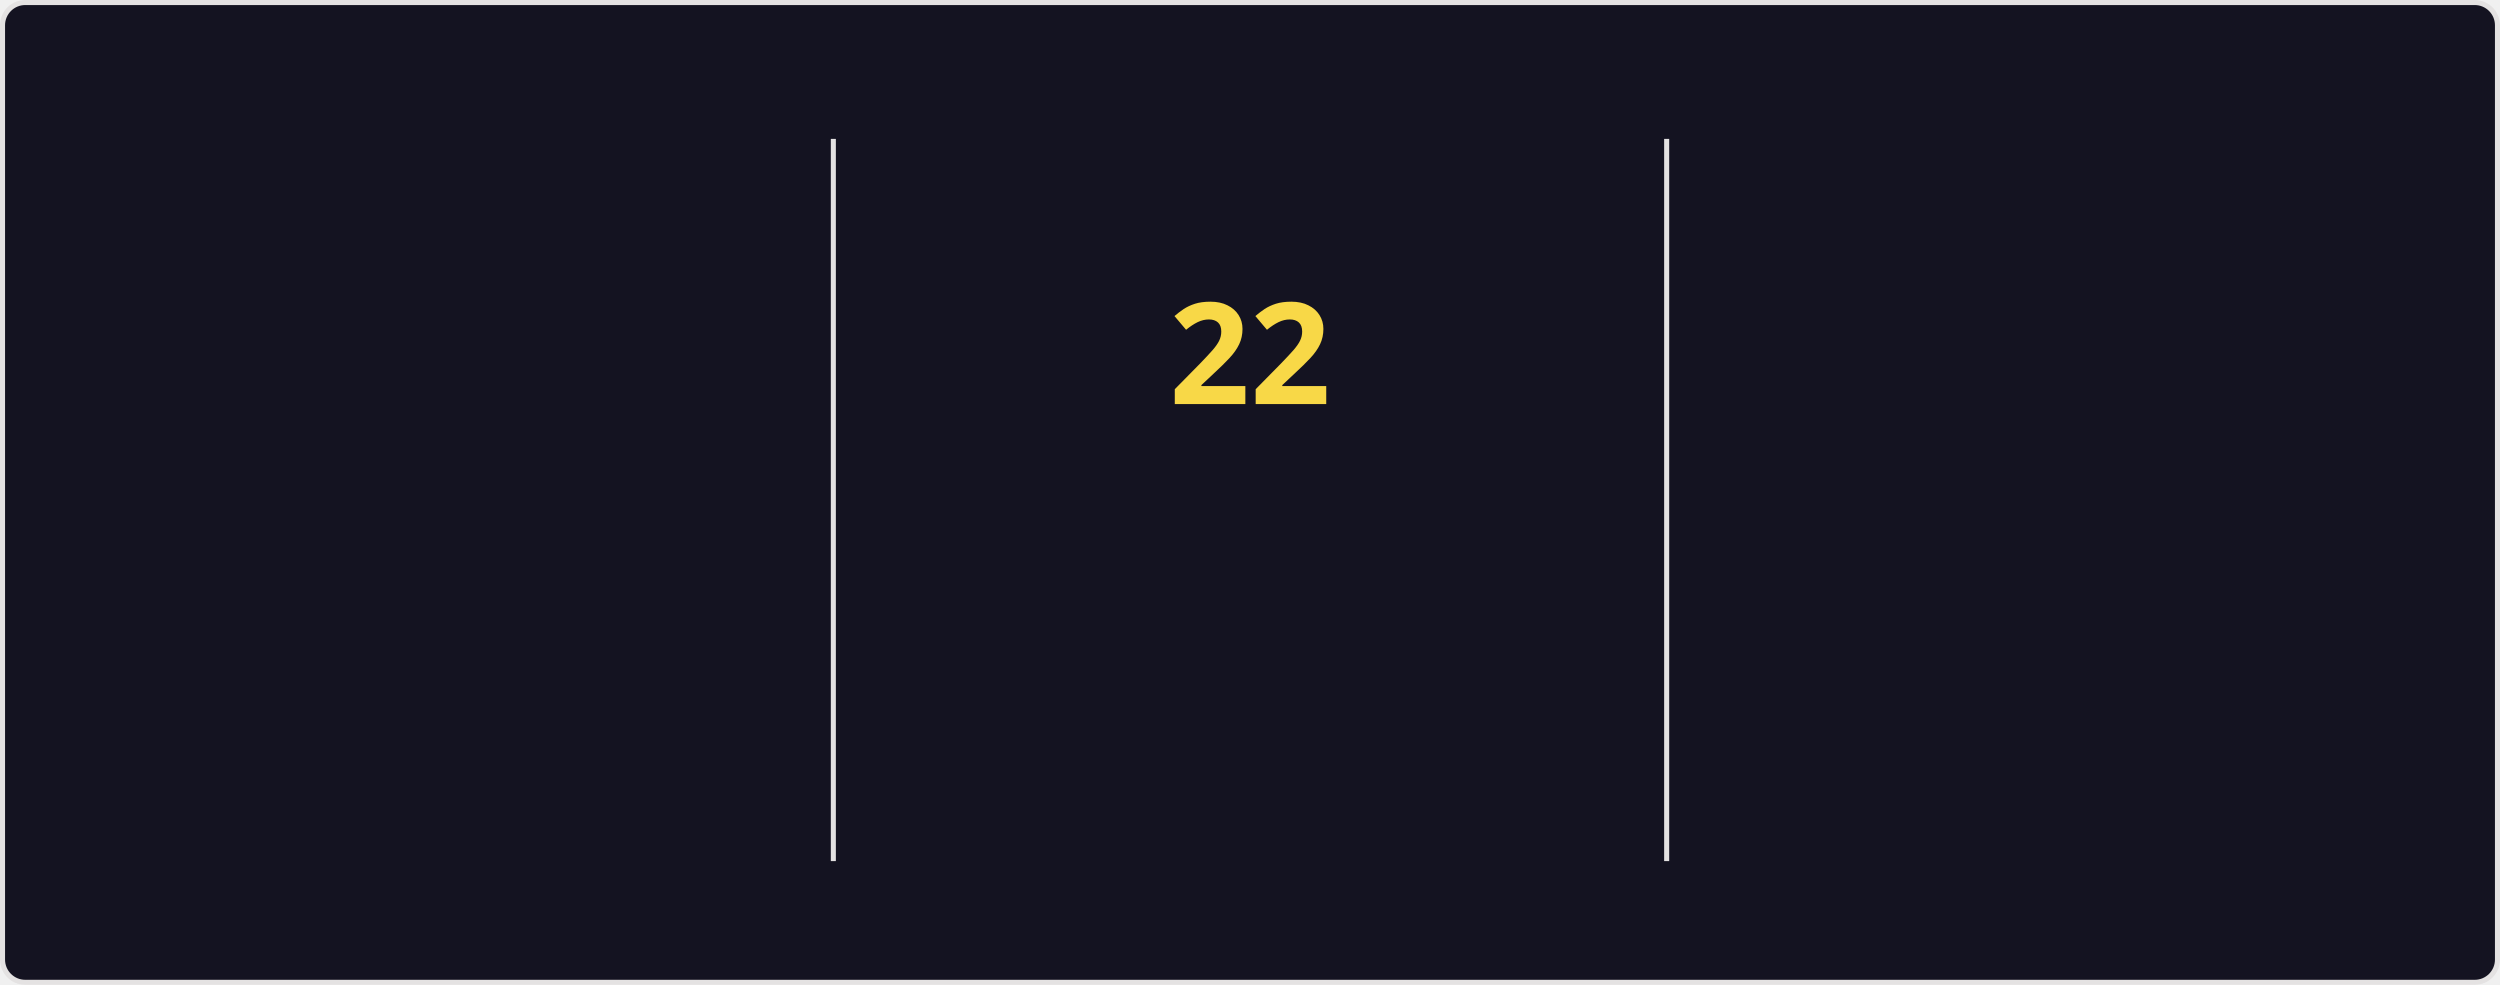
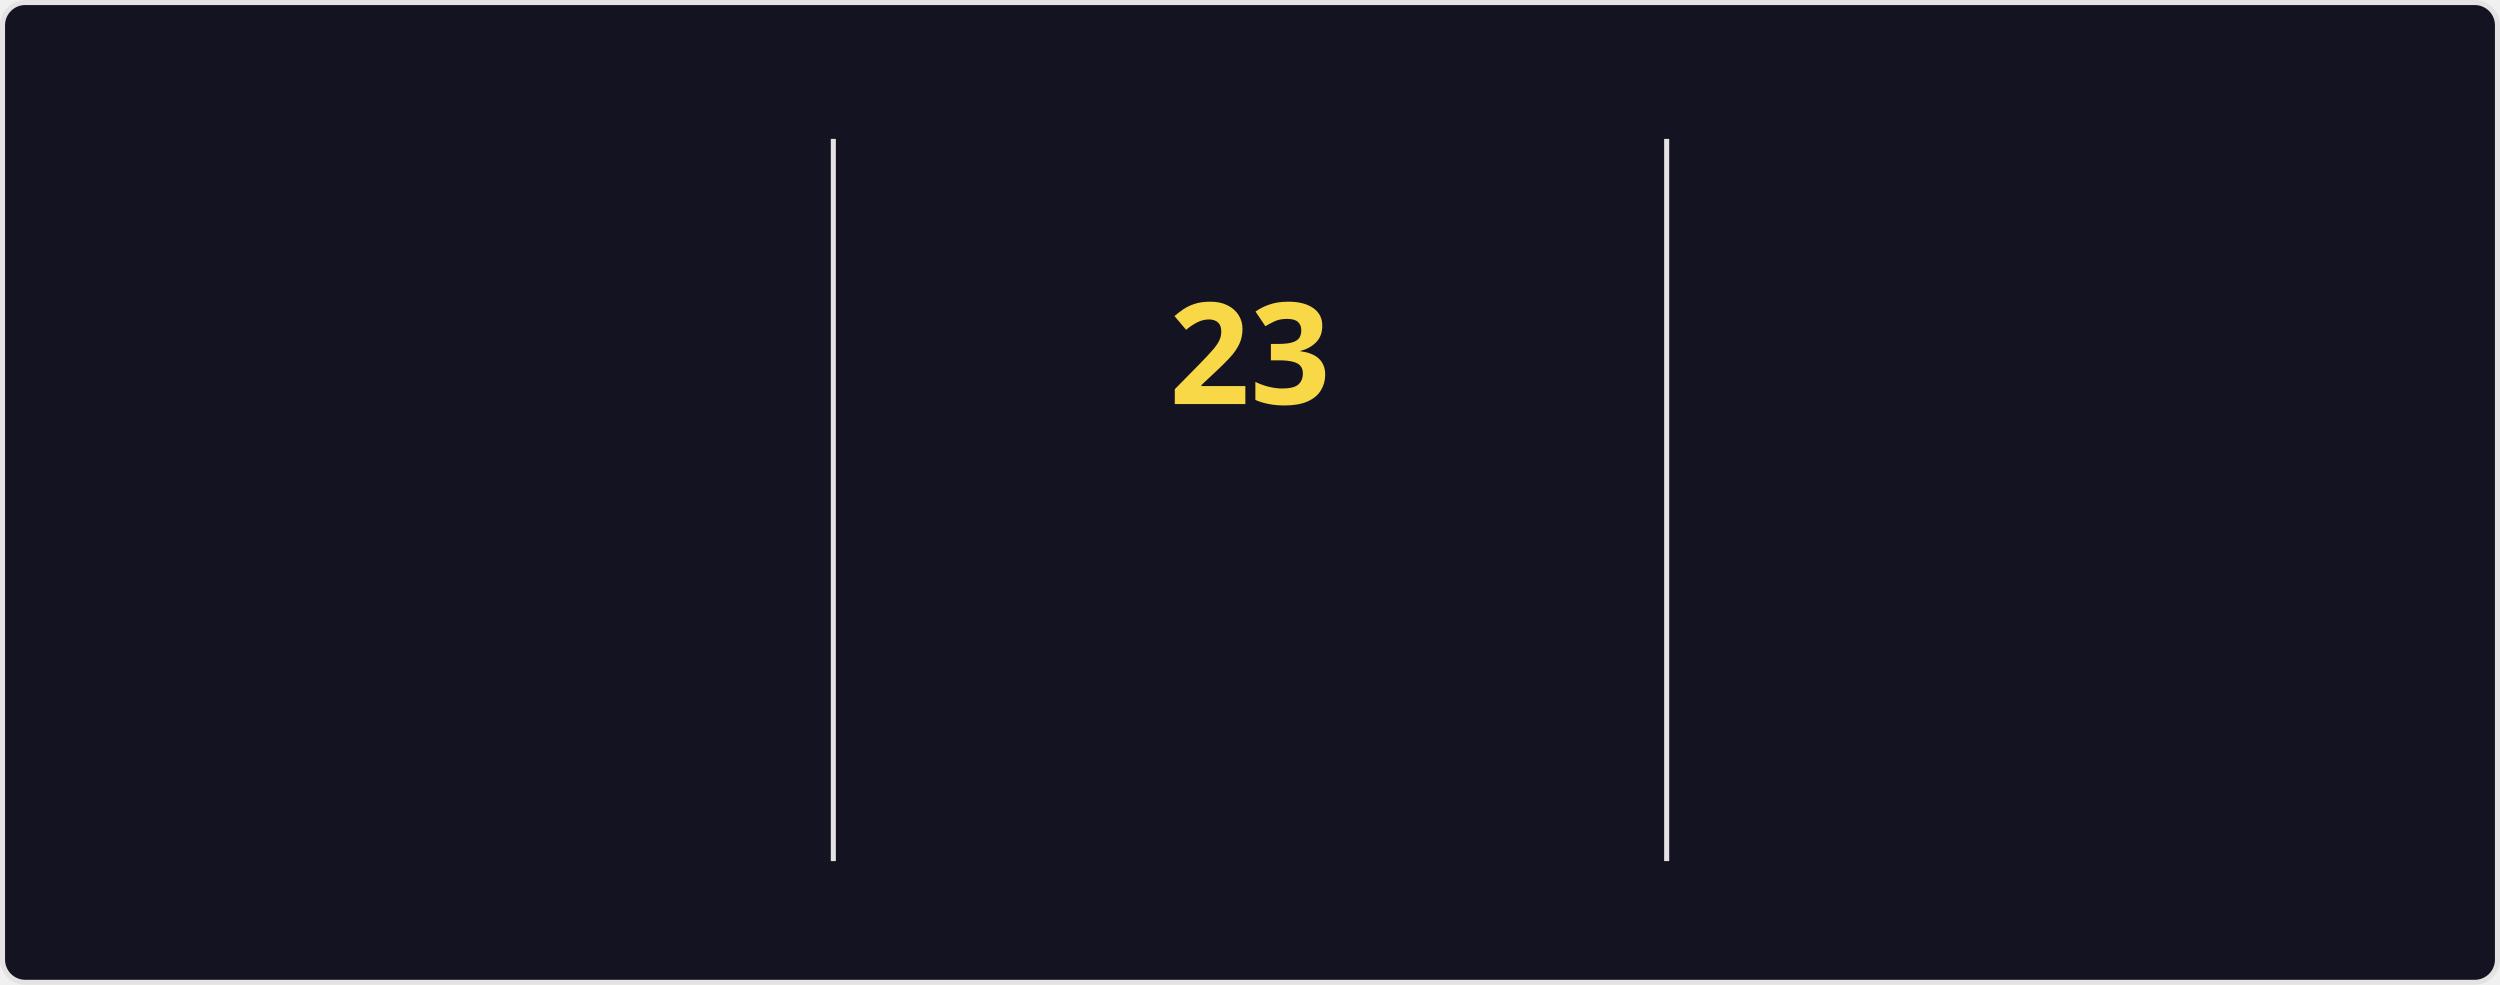
<svg xmlns="http://www.w3.org/2000/svg" style="isolation: isolate" viewBox="0 0 495 195" width="495px" height="195px" direction="ltr">
  <style>
    @keyframes currstreak {
      0% { font-size: 3px; opacity: 0.2; }
      80% { font-size: 34px; opacity: 1; }
      100% { font-size: 28px; opacity: 1; }
    }
    @keyframes fadein {
      0% { opacity: 0; }
      100% { opacity: 1; }
    }
    .big-number {
      font-family: "Segoe UI", Ubuntu, sans-serif;
      font-weight: 700;
      font-size: 28px;
      fill: #fe428e;
    }
    .label {
      font-family: "Segoe UI", Ubuntu, sans-serif;
      font-weight: 400;
      font-size: 14px;
      fill: #fe428e;
    }
    .range-text {
      font-family: "Segoe UI", Ubuntu, sans-serif;
      font-weight: 400;
      font-size: 12px;
      fill: #a9fef7;
    }
    .current-streak-num {
      font-family: "Segoe UI", Ubuntu, sans-serif;
      font-weight: 700;
      font-size: 28px;
      fill: #f8d847;
    }</style>
  <defs>
    <clipPath id="outer_rectangle">
      <rect width="495" height="195" rx="4.5" />
    </clipPath>
    <mask id="mask_out_ring_behind_fire">
      <rect width="495" height="195" fill="white" />
      <ellipse id="mask-ellipse" cx="247.5" cy="32" rx="13" ry="18" fill="black" />
    </mask>
  </defs>
  <g clip-path="url(#outer_rectangle)">
    <g style="isolation: isolate">
      <rect fill="#141321" rx="4.5" x="0.5" y="0.5" width="494" height="194" stroke="#e4e2e2" />
    </g>
    <g style="isolation: isolate">
      <line x1="165" y1="28" x2="165" y2="170" vector-effect="non-scaling-stroke" stroke-width="1" stroke="#e4e2e2" stroke-linejoin="miter" stroke-linecap="square" stroke-miterlimit="3" />
      <line x1="330" y1="28" x2="330" y2="170" vector-effect="non-scaling-stroke" stroke-width="1" stroke="#e4e2e2" stroke-linejoin="miter" stroke-linecap="square" stroke-miterlimit="3" />
    </g>
    <g style="isolation: isolate">
      <g transform="translate(82.5, 48)">
        <text x="0" y="32" stroke-width="0" text-anchor="middle" class="big-number" style="opacity: 0; animation: fadein 0.5s linear forwards 0.6s">
            3.8K
          </text>
      </g>
      <g transform="translate(82.5, 84)">
        <text x="0" y="32" stroke-width="0" text-anchor="middle" class="label" style="opacity: 0; animation: fadein 0.5s linear forwards 0.7s">
            Total Contributions
          </text>
      </g>
      <g transform="translate(82.5, 114)">
        <text x="0" y="32" stroke-width="0" text-anchor="middle" class="range-text" style="opacity: 0; animation: fadein 0.5s linear forwards 0.8s">
            Oct 5 - Present
          </text>
      </g>
    </g>
    <g style="isolation: isolate">
      <g mask="url(#mask_out_ring_behind_fire)">
        <circle cx="247.5" cy="71" r="40" fill="none" stroke="#fe428e" stroke-width="5" style="opacity: 0; animation: fadein 0.5s linear forwards 0.4s" />
      </g>
      <g transform="translate(247.5, 19.5)" stroke-opacity="0" style="opacity: 0; animation: fadein 0.5s linear forwards 0.6s">
        <path d="M -12 -0.5 L 15 -0.5 L 15 23.5 L -12 23.5 L -12 -0.5 Z" fill="none" />
        <path d="M 1.5 0.67 C 1.5 0.67 2.24 3.32 2.24 5.47 C 2.24 7.53 0.89 9.2 -1.17 9.2 C -3.23 9.2 -4.79 7.53 -4.79 5.47 L -4.76 5.11 C -6.78 7.51 -8 10.62 -8 13.99 C -8 18.41 -4.42 22 0 22 C 4.42 22 8 18.41 8 13.99 C 8 8.6 5.41 3.79 1.5 0.67 Z M -0.29 19 C -2.07 19 -3.51 17.6 -3.51 15.86 C -3.51 14.24 -2.46 13.1 -0.7 12.74 C 1.07 12.38 2.9 11.53 3.92 10.16 C 4.31 11.45 4.51 12.81 4.51 14.2 C 4.51 16.85 2.36 19 -0.29 19 Z" fill="#fe428e" stroke-opacity="0" />
      </g>
      <g transform="translate(247.5, 48)">
        <text x="0" y="32" stroke-width="0" text-anchor="middle" class="current-streak-num" style="animation: currstreak 0.6s linear forwards">
-             22
+             23
          </text>
      </g>
      <g transform="translate(247.5, 108)">
        <text x="0" y="32" stroke-width="0" text-anchor="middle" class="label" style="opacity: 0; animation: fadein 0.5s linear forwards 0.9s">
            Current Streak
          </text>
      </g>
      <g transform="translate(247.5, 145)">
        <text x="0" y="21" stroke-width="0" text-anchor="middle" class="range-text" style="opacity: 0; animation: fadein 0.5s linear forwards 0.9s">
-             Sep 16 - Oct 7
+             Sep 16 - Oct 8
          </text>
      </g>
    </g>
    <g style="isolation: isolate">
      <g transform="translate(412.5, 48)">
        <text x="0" y="32" stroke-width="0" text-anchor="middle" class="big-number" style="opacity: 0; animation: fadein 0.5s linear forwards 1.2s">
            35
          </text>
      </g>
      <g transform="translate(412.5, 84)">
        <text x="0" y="32" stroke-width="0" text-anchor="middle" class="label" style="opacity: 0; animation: fadein 0.5s linear forwards 1.3s">
            Longest Streak
          </text>
      </g>
      <g transform="translate(412.5, 114)">
        <text x="0" y="32" stroke-width="0" text-anchor="middle" class="range-text" style="opacity: 0; animation: fadein 0.5s linear forwards 1.4s">
            Jul 19 - Aug 22
          </text>
      </g>
    </g>
  </g>
</svg>
